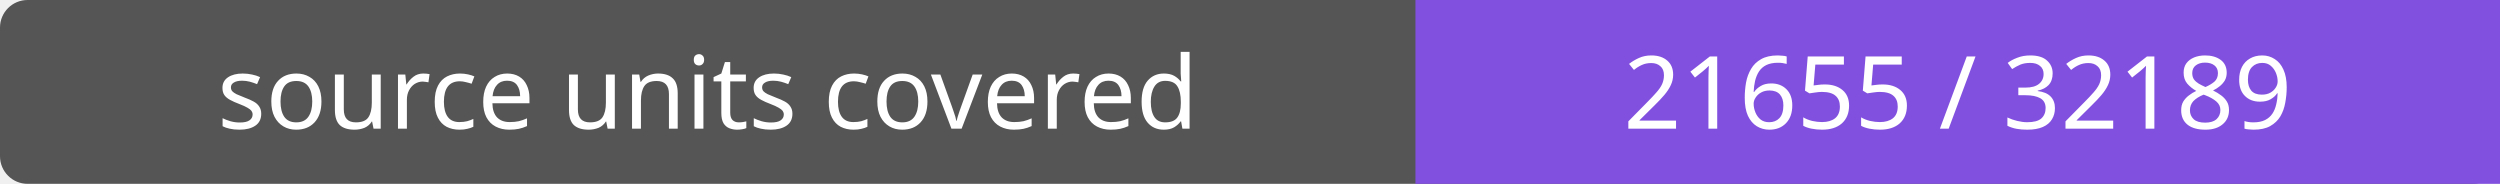
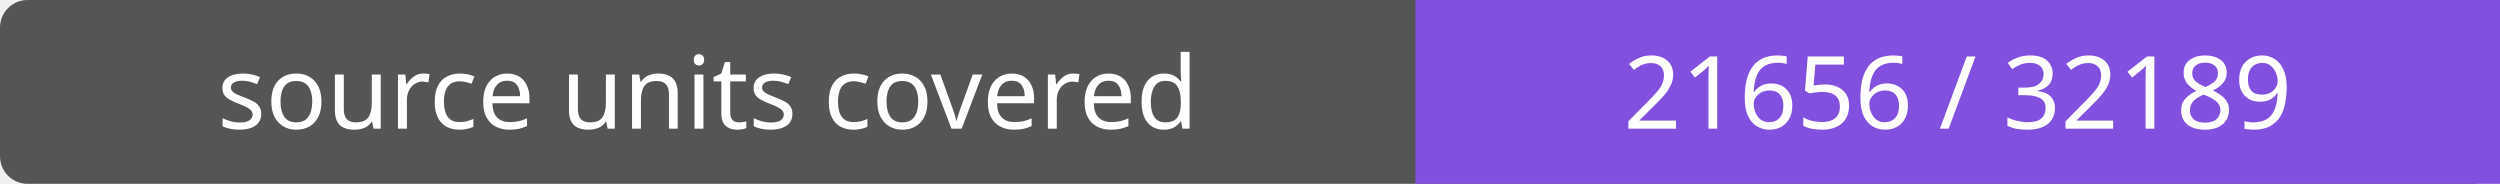
- <svg xmlns="http://www.w3.org/2000/svg" width="272" height="20" role="img" aria-label="source units covered: 21655 / 32189">
+ <svg xmlns="http://www.w3.org/2000/svg" width="272" height="20" role="img" aria-label="source units covered: 21656 / 32189">
  <rect width="272" height="20" rx="3" fill="#555" />
  <path fill="#8250df" d="M154 0h118v20H154z" />
  <g fill="#fff" text-anchor="middle" font-family="Verdana,sans-serif" font-size="11">
    <text x="77.0" y="14">source units covered</text>
-     <text x="213.0" y="14">21655 / 32189</text>
+     <text x="213.0" y="14">21656 / 32189</text>
  </g>
</svg>
